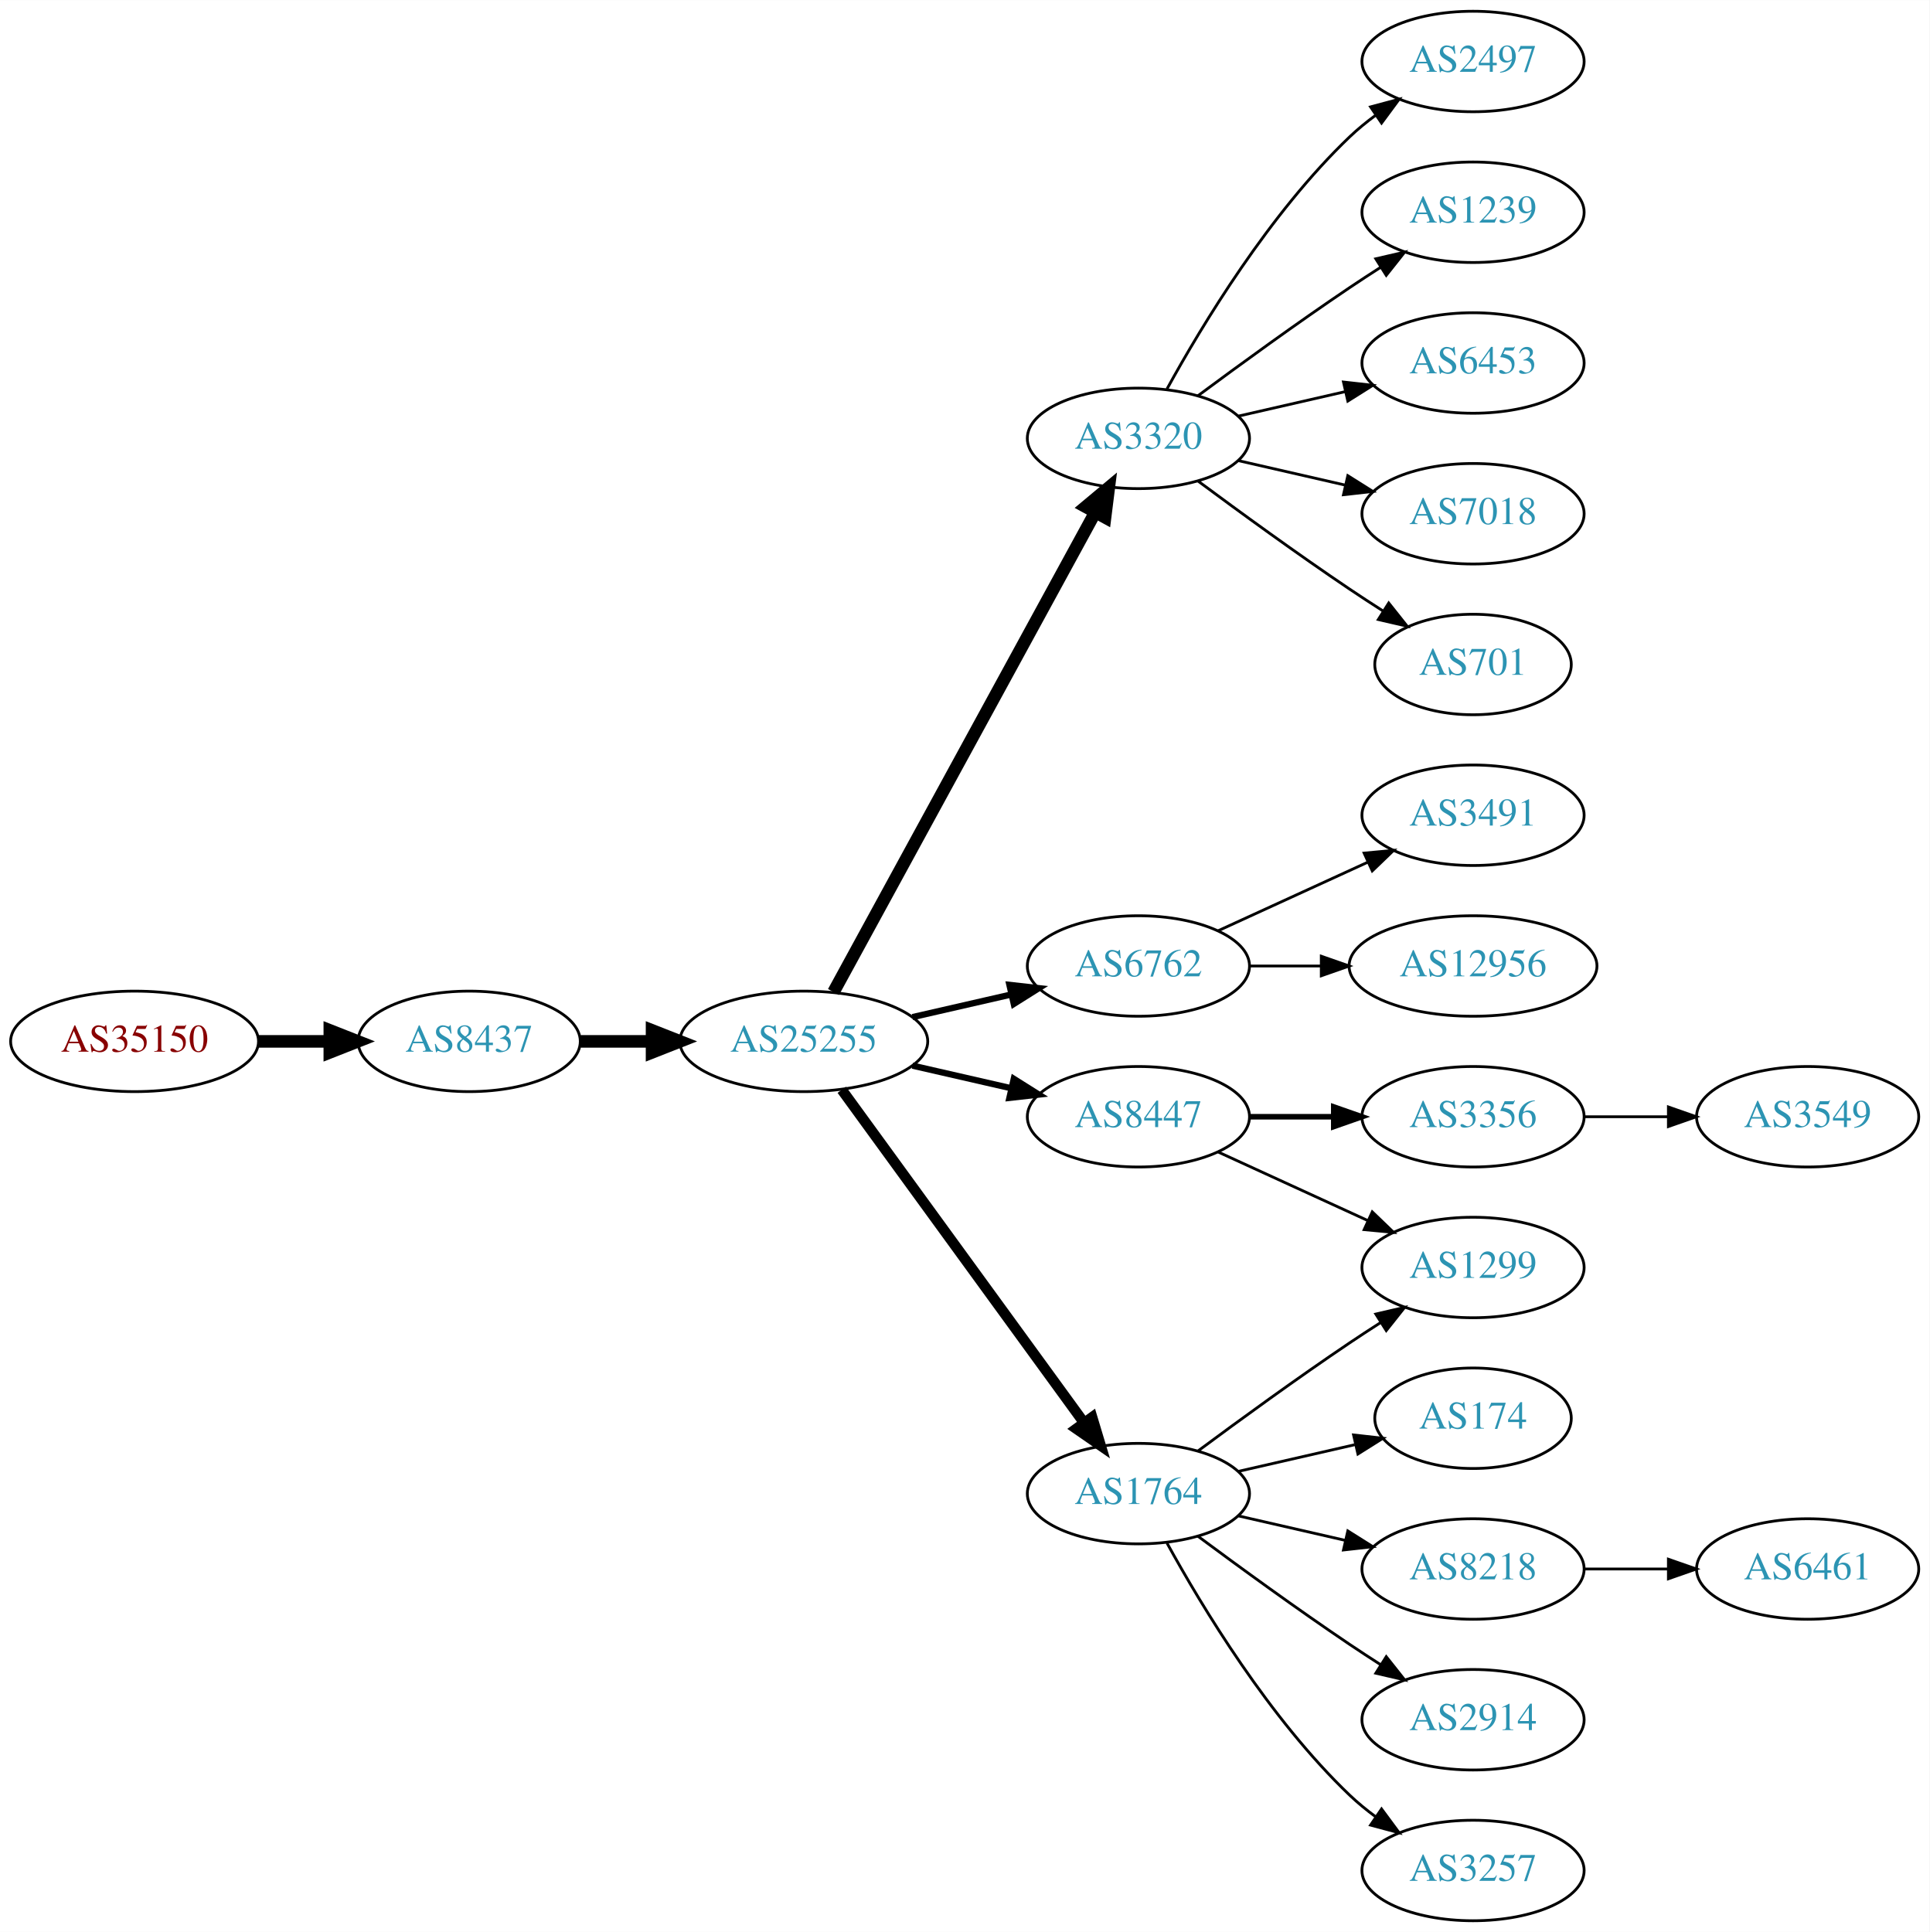
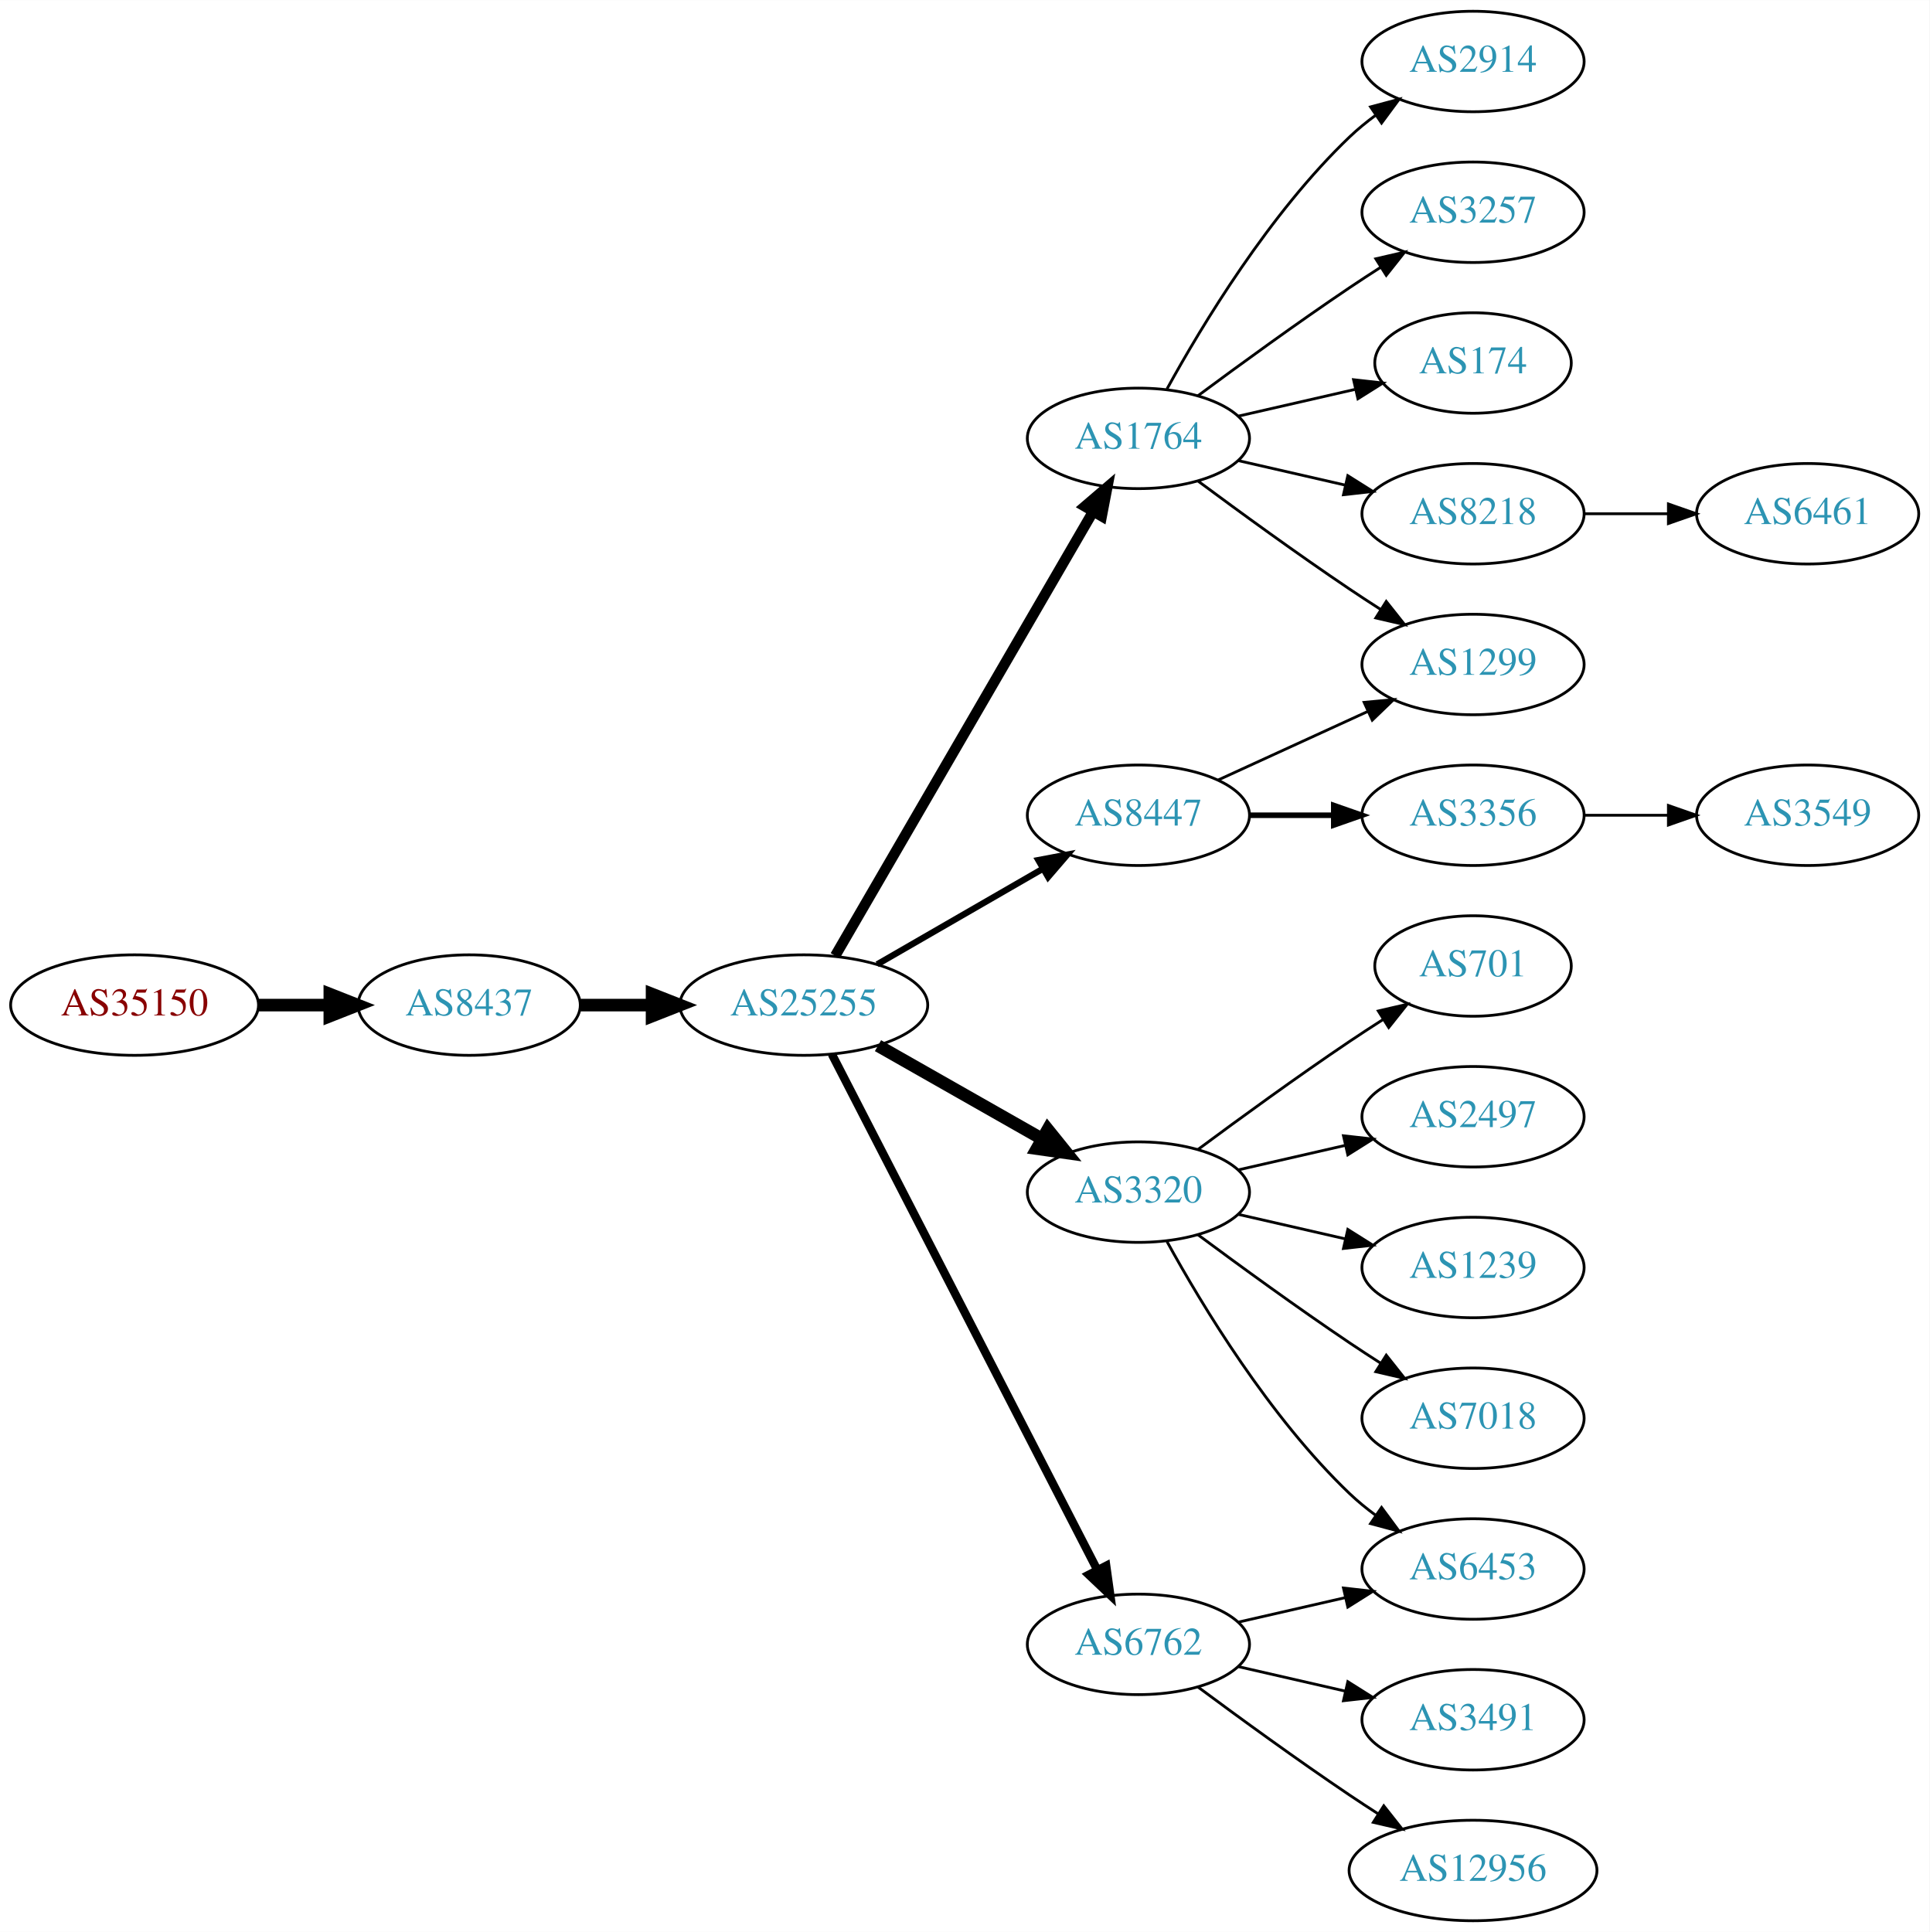
<svg xmlns="http://www.w3.org/2000/svg" xmlns:xlink="http://www.w3.org/1999/xlink" width="691pt" height="692pt" viewBox="0.00 0.00 691.06 692.00">
  <g id="graph0" class="graph" transform="scale(1 1) rotate(0) translate(4 688)">
    <polygon fill="white" stroke="none" points="-4,4 -4,-688 687.055,-688 687.055,4 -4,4" />
    <g id="node1" class="node">
      <g id="a_node1">
        <a xlink:href="/asn/35150" xlink:title="AS35150 ~ voestalpine Tubulars GmbH &amp; Co KG [AT]">
-           <ellipse fill="#ffffff" stroke="black" cx="44.196" cy="-315" rx="44.393" ry="18" />
-           <text text-anchor="middle" x="44.196" y="-311.3" font-family="Times,serif" font-size="14.00" fill="#880000">AS35150</text>
+           <ellipse fill="#ffffff" stroke="black" cx="44.196" cy="-328" rx="44.393" ry="18" />
+           <text text-anchor="middle" x="44.196" y="-324.3" font-family="Times,serif" font-size="14.00" fill="#880000">AS35150</text>
        </a>
      </g>
    </g>
    <g id="node2" class="node">
      <g id="a_node2">
        <a xlink:href="/asn/8437" xlink:title="AS8437 ~ Hutchison Drei Austria GmbH [AT]">
-           <ellipse fill="#ffffff" stroke="black" cx="164.039" cy="-315" rx="39.794" ry="18" />
-           <text text-anchor="middle" x="164.039" y="-311.3" font-family="Times,serif" font-size="14.00" fill="#2c94b3">AS8437</text>
+           <ellipse fill="#ffffff" stroke="black" cx="164.039" cy="-328" rx="39.794" ry="18" />
+           <text text-anchor="middle" x="164.039" y="-324.3" font-family="Times,serif" font-size="14.00" fill="#2c94b3">AS8437</text>
        </a>
      </g>
    </g>
    <g id="edge1" class="edge">
-       <path fill="none" stroke="black" stroke-width="4.5" d="M88.407,-315C96.72,-315 105.482,-315 113.965,-315" />
-       <polygon fill="black" stroke="black" stroke-width="4.5" points="114.123,-318.938 124.123,-315 114.123,-311.063 114.123,-318.938" />
+       <path fill="none" stroke="black" stroke-width="4.5" d="M88.407,-328C96.72,-328 105.482,-328 113.965,-328" />
+       <polygon fill="black" stroke="black" stroke-width="4.5" points="114.123,-331.938 124.123,-328 114.123,-324.063 114.123,-331.938" />
    </g>
    <g id="node3" class="node">
      <g id="a_node3">
        <a xlink:href="/asn/25255" xlink:title="AS25255 ~ ==&gt; TELE2 AUSTRIA &lt;== [AT]">
-           <ellipse fill="#ffffff" stroke="black" cx="283.881" cy="-315" rx="44.393" ry="18" />
-           <text text-anchor="middle" x="283.881" y="-311.3" font-family="Times,serif" font-size="14.00" fill="#2c94b3">AS25255</text>
+           <ellipse fill="#ffffff" stroke="black" cx="283.881" cy="-328" rx="44.393" ry="18" />
+           <text text-anchor="middle" x="283.881" y="-324.3" font-family="Times,serif" font-size="14.00" fill="#2c94b3">AS25255</text>
        </a>
      </g>
    </g>
    <g id="edge2" class="edge">
-       <path fill="none" stroke="black" stroke-width="4.5" d="M203.951,-315C212.054,-315 220.729,-315 229.255,-315" />
-       <polygon fill="black" stroke="black" stroke-width="4.5" points="229.533,-318.938 239.533,-315 229.533,-311.063 229.533,-318.938" />
+       <path fill="none" stroke="black" stroke-width="4.5" d="M203.951,-328C212.054,-328 220.729,-328 229.255,-328" />
+       <polygon fill="black" stroke="black" stroke-width="4.5" points="229.533,-331.938 239.533,-328 229.533,-324.063 229.533,-331.938" />
    </g>
    <g id="node4" class="node">
      <g id="a_node4">
-         <a xlink:href="/asn/3320" xlink:title="AS3320 ~ DTAG [DE]">
+         <a xlink:href="/asn/1764" xlink:title="AS1764 ~ NEXTLAYER-AS [AT]">
          <ellipse fill="#ffffff" stroke="black" cx="403.724" cy="-531" rx="39.794" ry="18" />
-           <text text-anchor="middle" x="403.724" y="-527.3" font-family="Times,serif" font-size="14.00" fill="#2c94b3">AS3320</text>
+           <text text-anchor="middle" x="403.724" y="-527.3" font-family="Times,serif" font-size="14.00" fill="#2c94b3">AS1764</text>
        </a>
      </g>
    </g>
    <g id="edge3" class="edge">
-       <path fill="none" stroke="black" stroke-width="4.5" d="M294.525,-332.676C315.206,-370.584 363.919,-459.873 388.298,-504.559" />
-       <polygon fill="black" stroke="black" stroke-width="4.5" points="384.866,-506.49 393.112,-513.383 391.779,-502.718 384.866,-506.49" />
+       <path fill="none" stroke="black" stroke-width="3.75" d="M295.133,-345.66C315.905,-381.442 363.053,-462.661 387.455,-504.697" />
+       <polygon fill="black" stroke="black" stroke-width="3.75" points="384.532,-506.634 392.58,-513.526 390.586,-503.12 384.532,-506.634" />
    </g>
    <g id="node5" class="node">
      <g id="a_node5">
        <a xlink:href="/asn/8447" xlink:title="AS8447 ~ A1 Telekom Austria AG [AT]">
-           <ellipse fill="#ffffff" stroke="black" cx="403.724" cy="-288" rx="39.794" ry="18" />
-           <text text-anchor="middle" x="403.724" y="-284.3" font-family="Times,serif" font-size="14.00" fill="#2c94b3">AS8447</text>
+           <ellipse fill="#ffffff" stroke="black" cx="403.724" cy="-396" rx="39.794" ry="18" />
+           <text text-anchor="middle" x="403.724" y="-392.3" font-family="Times,serif" font-size="14.00" fill="#2c94b3">AS8447</text>
        </a>
      </g>
    </g>
    <g id="edge4" class="edge">
-       <path fill="none" stroke="black" stroke-width="2.25" d="M322.816,-306.308C334.057,-303.733 346.469,-300.889 358.092,-298.226" />
-       <polygon fill="black" stroke="black" stroke-width="2.25" points="359.088,-301.588 368.054,-295.943 357.525,-294.765 359.088,-301.588" />
+       <path fill="none" stroke="black" stroke-width="2.25" d="M310.161,-342.588C327.481,-352.582 350.632,-365.941 369.448,-376.799" />
+       <polygon fill="black" stroke="black" stroke-width="2.25" points="367.881,-379.935 378.292,-381.902 371.38,-373.872 367.881,-379.935" />
    </g>
    <g id="node6" class="node">
      <g id="a_node6">
-         <a xlink:href="/asn/6762" xlink:title="AS6762 ~ TELECOM ITALIA SPARKLE S.p.A. [IT]">
-           <ellipse fill="#ffffff" stroke="black" cx="403.724" cy="-342" rx="39.794" ry="18" />
-           <text text-anchor="middle" x="403.724" y="-338.3" font-family="Times,serif" font-size="14.00" fill="#2c94b3">AS6762</text>
+         <a xlink:href="/asn/3320" xlink:title="AS3320 ~ DTAG [DE]">
+           <ellipse fill="#ffffff" stroke="black" cx="403.724" cy="-261" rx="39.794" ry="18" />
+           <text text-anchor="middle" x="403.724" y="-257.3" font-family="Times,serif" font-size="14.00" fill="#2c94b3">AS3320</text>
        </a>
      </g>
    </g>
    <g id="edge5" class="edge">
-       <path fill="none" stroke="black" stroke-width="2.25" d="M322.816,-323.692C334.057,-326.267 346.469,-329.111 358.092,-331.774" />
-       <polygon fill="black" stroke="black" stroke-width="2.25" points="357.525,-335.235 368.054,-334.057 359.088,-328.412 357.525,-335.235" />
+       <path fill="none" stroke="black" stroke-width="4.5" d="M310.451,-313.462C327.671,-303.672 350.556,-290.66 369.227,-280.045" />
+       <polygon fill="black" stroke="black" stroke-width="4.5" points="371.264,-283.416 378.011,-275.05 367.372,-276.57 371.264,-283.416" />
    </g>
    <g id="node7" class="node">
      <g id="a_node7">
-         <a xlink:href="/asn/1764" xlink:title="AS1764 ~ NEXTLAYER-AS [AT]">
-           <ellipse fill="#ffffff" stroke="black" cx="403.724" cy="-153" rx="39.794" ry="18" />
-           <text text-anchor="middle" x="403.724" y="-149.3" font-family="Times,serif" font-size="14.00" fill="#2c94b3">AS1764</text>
+         <a xlink:href="/asn/6762" xlink:title="AS6762 ~ TELECOM ITALIA SPARKLE S.p.A. [IT]">
+           <ellipse fill="#ffffff" stroke="black" cx="403.724" cy="-99" rx="39.794" ry="18" />
+           <text text-anchor="middle" x="403.724" y="-95.3" font-family="Times,serif" font-size="14.00" fill="#2c94b3">AS6762</text>
        </a>
      </g>
    </g>
    <g id="edge6" class="edge">
-       <path fill="none" stroke="black" stroke-width="3.75" d="M297.492,-297.663C318.313,-269.04 359.975,-211.767 384.164,-178.514" />
-       <polygon fill="black" stroke="black" stroke-width="3.75" points="387.151,-180.358 390.203,-170.212 381.49,-176.24 387.151,-180.358" />
+       <path fill="none" stroke="black" stroke-width="3" d="M293.932,-310.411C314.454,-270.532 364.622,-173.043 388.991,-125.687" />
+       <polygon fill="black" stroke="black" stroke-width="3" points="392.178,-127.142 393.642,-116.649 385.954,-123.939 392.178,-127.142" />
+     </g>
+     <g id="node8" class="node">
+       <g id="a_node8">
+         <a xlink:href="/asn/2914" xlink:title="AS2914 ~ NTT America, Inc. [US]">
+           <ellipse fill="#ffffff" stroke="black" cx="523.566" cy="-666" rx="39.794" ry="18" />
+           <text text-anchor="middle" x="523.566" y="-662.3" font-family="Times,serif" font-size="14.00" fill="#2c94b3">AS2914</text>
+         </a>
+       </g>
+     </g>
+     <g id="edge7" class="edge">
+       <path fill="none" stroke="black" d="M413.965,-548.713C426.51,-571.561 450.687,-611.611 479.37,-639 482.238,-641.739 485.427,-644.347 488.736,-646.785" />
+       <polygon fill="black" stroke="black" points="486.86,-649.742 497.096,-652.477 490.8,-643.956 486.86,-649.742" />
+     </g>
+     <g id="node9" class="node">
+       <g id="a_node9">
+         <a xlink:href="/asn/3257" xlink:title="AS3257 ~ GTT [DE]">
+           <ellipse fill="#ffffff" stroke="black" cx="523.566" cy="-612" rx="39.794" ry="18" />
+           <text text-anchor="middle" x="523.566" y="-608.3" font-family="Times,serif" font-size="14.00" fill="#2c94b3">AS3257</text>
+         </a>
+       </g>
+     </g>
+     <g id="edge8" class="edge">
+       <path fill="none" stroke="black" d="M425.054,-546.277C439.916,-557.304 460.661,-572.407 479.37,-585 482.919,-587.389 486.67,-589.839 490.418,-592.242" />
+       <polygon fill="black" stroke="black" points="488.744,-595.325 499.067,-597.712 492.486,-589.409 488.744,-595.325" />
+     </g>
+     <g id="node10" class="node">
+       <g id="a_node10">
+         <a xlink:href="/asn/1299" xlink:title="AS1299 ~ Telia Carrier [EU]">
+           <ellipse fill="#ffffff" stroke="black" cx="523.566" cy="-450" rx="39.794" ry="18" />
+           <text text-anchor="middle" x="523.566" y="-446.3" font-family="Times,serif" font-size="14.00" fill="#2c94b3">AS1299</text>
+         </a>
+       </g>
+     </g>
+     <g id="edge9" class="edge">
+       <path fill="none" stroke="black" d="M425.054,-515.723C439.916,-504.696 460.661,-489.593 479.37,-477 482.919,-474.611 486.67,-472.161 490.418,-469.758" />
+       <polygon fill="black" stroke="black" points="492.486,-472.591 499.067,-464.288 488.744,-466.675 492.486,-472.591" />
    </g>
    <g id="node11" class="node">
      <g id="a_node11">
-         <a xlink:href="/asn/7018" xlink:title="AS7018 ~ AT&amp;T Services, Inc. [US]">
+         <a xlink:href="/asn/174" xlink:title="AS174 ~ Cogent Communications [US]">
+           <ellipse fill="#ffffff" stroke="black" cx="523.566" cy="-558" rx="35.194" ry="18" />
+           <text text-anchor="middle" x="523.566" y="-554.3" font-family="Times,serif" font-size="14.00" fill="#2c94b3">AS174</text>
+         </a>
+       </g>
+     </g>
+     <g id="edge10" class="edge">
+       <path fill="none" stroke="black" d="M439.443,-538.955C452.536,-541.955 467.558,-545.396 481.199,-548.522" />
+       <polygon fill="black" stroke="black" points="480.777,-552.016 491.306,-550.838 482.34,-545.193 480.777,-552.016" />
+     </g>
+     <g id="node12" class="node">
+       <g id="a_node12">
+         <a xlink:href="/asn/8218" xlink:title="AS8218 ~ legacy Neotelecoms [FR]">
          <ellipse fill="#ffffff" stroke="black" cx="523.566" cy="-504" rx="39.794" ry="18" />
-           <text text-anchor="middle" x="523.566" y="-500.3" font-family="Times,serif" font-size="14.00" fill="#2c94b3">AS7018</text>
-         </a>
-       </g>
-     </g>
-     <g id="edge10" class="edge">
+           <text text-anchor="middle" x="523.566" y="-500.3" font-family="Times,serif" font-size="14.00" fill="#2c94b3">AS8218</text>
+         </a>
+       </g>
+     </g>
+     <g id="edge11" class="edge">
      <path fill="none" stroke="black" d="M439.443,-523.045C451.443,-520.296 465.064,-517.175 477.756,-514.267" />
      <polygon fill="black" stroke="black" points="478.722,-517.636 487.688,-511.991 477.159,-510.813 478.722,-517.636" />
    </g>
-     <g id="node12" class="node">
-       <g id="a_node12">
-         <a xlink:href="/asn/701" xlink:title="AS701 ~ UUNET [US]">
-           <ellipse fill="#ffffff" stroke="black" cx="523.566" cy="-450" rx="35.194" ry="18" />
-           <text text-anchor="middle" x="523.566" y="-446.3" font-family="Times,serif" font-size="14.00" fill="#2c94b3">AS701</text>
-         </a>
-       </g>
-     </g>
-     <g id="edge11" class="edge">
-       <path fill="none" stroke="black" d="M425.054,-515.723C439.916,-504.696 460.661,-489.593 479.37,-477 483.188,-474.431 487.238,-471.79 491.268,-469.214" />
-       <polygon fill="black" stroke="black" points="493.372,-472.025 499.962,-463.729 489.637,-466.105 493.372,-472.025" />
+     <g id="edge13" class="edge">
+       <path fill="none" stroke="black" d="M432.353,-408.661C448.31,-415.973 468.58,-425.261 485.863,-433.181" />
+       <polygon fill="black" stroke="black" points="484.562,-436.435 495.111,-437.419 487.478,-430.071 484.562,-436.435" />
    </g>
    <g id="node13" class="node">
      <g id="a_node13">
-         <a xlink:href="/asn/2497" xlink:title="AS2497 ~ Internet Initiative Japan Inc. [JP]">
-           <ellipse fill="#ffffff" stroke="black" cx="523.566" cy="-666" rx="39.794" ry="18" />
-           <text text-anchor="middle" x="523.566" y="-662.3" font-family="Times,serif" font-size="14.00" fill="#2c94b3">AS2497</text>
+         <a xlink:href="/asn/3356" xlink:title="AS3356 ~ Level 3 Parent, LLC [US]">
+           <ellipse fill="#ffffff" stroke="black" cx="523.566" cy="-396" rx="39.794" ry="18" />
+           <text text-anchor="middle" x="523.566" y="-392.3" font-family="Times,serif" font-size="14.00" fill="#2c94b3">AS3356</text>
        </a>
      </g>
    </g>
    <g id="edge12" class="edge">
-       <path fill="none" stroke="black" d="M413.965,-548.713C426.51,-571.561 450.687,-611.611 479.37,-639 482.238,-641.739 485.427,-644.347 488.736,-646.785" />
-       <polygon fill="black" stroke="black" points="486.86,-649.742 497.096,-652.477 490.8,-643.956 486.86,-649.742" />
+       <path fill="none" stroke="black" stroke-width="2" d="M443.636,-396C453.19,-396 463.539,-396 473.502,-396" />
+       <polygon fill="black" stroke="black" stroke-width="2" points="473.695,-399.5 483.695,-396 473.694,-392.5 473.695,-399.5" />
    </g>
    <g id="node14" class="node">
      <g id="a_node14">
-         <a xlink:href="/asn/1239" xlink:title="AS1239 ~ Sprint [US]">
-           <ellipse fill="#ffffff" stroke="black" cx="523.566" cy="-612" rx="39.794" ry="18" />
-           <text text-anchor="middle" x="523.566" y="-608.3" font-family="Times,serif" font-size="14.00" fill="#2c94b3">AS1239</text>
-         </a>
-       </g>
-     </g>
-     <g id="edge13" class="edge">
-       <path fill="none" stroke="black" d="M425.054,-546.277C439.916,-557.304 460.661,-572.407 479.37,-585 482.919,-587.389 486.67,-589.839 490.418,-592.242" />
-       <polygon fill="black" stroke="black" points="488.744,-595.325 499.067,-597.712 492.486,-589.409 488.744,-595.325" />
+         <a xlink:href="/asn/701" xlink:title="AS701 ~ UUNET [US]">
+           <ellipse fill="#ffffff" stroke="black" cx="523.566" cy="-342" rx="35.194" ry="18" />
+           <text text-anchor="middle" x="523.566" y="-338.3" font-family="Times,serif" font-size="14.00" fill="#2c94b3">AS701</text>
+         </a>
+       </g>
+     </g>
+     <g id="edge14" class="edge">
+       <path fill="none" stroke="black" d="M425.054,-276.277C439.916,-287.304 460.661,-302.407 479.37,-315 483.188,-317.569 487.238,-320.21 491.268,-322.786" />
+       <polygon fill="black" stroke="black" points="489.637,-325.895 499.962,-328.271 493.372,-319.975 489.637,-325.895" />
    </g>
    <g id="node15" class="node">
      <g id="a_node15">
-         <a xlink:href="/asn/6453" xlink:title="AS6453 ~ TATA COMMUNICATIONS (AMERICA) INC [US]">
-           <ellipse fill="#ffffff" stroke="black" cx="523.566" cy="-558" rx="39.794" ry="18" />
-           <text text-anchor="middle" x="523.566" y="-554.3" font-family="Times,serif" font-size="14.00" fill="#2c94b3">AS6453</text>
-         </a>
-       </g>
-     </g>
-     <g id="edge14" class="edge">
-       <path fill="none" stroke="black" d="M439.443,-538.955C451.443,-541.704 465.064,-544.825 477.756,-547.733" />
-       <polygon fill="black" stroke="black" points="477.159,-551.187 487.688,-550.009 478.722,-544.364 477.159,-551.187" />
-     </g>
-     <g id="node8" class="node">
-       <g id="a_node8">
-         <a xlink:href="/asn/3356" xlink:title="AS3356 ~ Level 3 Parent, LLC [US]">
+         <a xlink:href="/asn/2497" xlink:title="AS2497 ~ Internet Initiative Japan Inc. [JP]">
          <ellipse fill="#ffffff" stroke="black" cx="523.566" cy="-288" rx="39.794" ry="18" />
-           <text text-anchor="middle" x="523.566" y="-284.3" font-family="Times,serif" font-size="14.00" fill="#2c94b3">AS3356</text>
-         </a>
-       </g>
-     </g>
-     <g id="edge7" class="edge">
-       <path fill="none" stroke="black" stroke-width="2" d="M443.636,-288C453.19,-288 463.539,-288 473.502,-288" />
-       <polygon fill="black" stroke="black" stroke-width="2" points="473.695,-291.5 483.695,-288 473.694,-284.5 473.695,-291.5" />
-     </g>
-     <g id="node9" class="node">
-       <g id="a_node9">
-         <a xlink:href="/asn/1299" xlink:title="AS1299 ~ Telia Carrier [EU]">
-           <ellipse fill="#ffffff" stroke="black" cx="523.566" cy="-234" rx="39.794" ry="18" />
-           <text text-anchor="middle" x="523.566" y="-230.3" font-family="Times,serif" font-size="14.00" fill="#2c94b3">AS1299</text>
-         </a>
-       </g>
-     </g>
-     <g id="edge8" class="edge">
-       <path fill="none" stroke="black" d="M432.353,-275.339C448.31,-268.027 468.58,-258.739 485.863,-250.819" />
-       <polygon fill="black" stroke="black" points="487.478,-253.929 495.111,-246.581 484.562,-247.565 487.478,-253.929" />
+           <text text-anchor="middle" x="523.566" y="-284.3" font-family="Times,serif" font-size="14.00" fill="#2c94b3">AS2497</text>
+         </a>
+       </g>
+     </g>
+     <g id="edge15" class="edge">
+       <path fill="none" stroke="black" d="M439.443,-268.955C451.443,-271.704 465.064,-274.825 477.756,-277.733" />
+       <polygon fill="black" stroke="black" points="477.159,-281.187 487.688,-280.009 478.722,-274.364 477.159,-281.187" />
    </g>
    <g id="node16" class="node">
      <g id="a_node16">
-         <a xlink:href="/asn/12956" xlink:title="AS12956 ~ TELXIUS [ES]">
-           <ellipse fill="#ffffff" stroke="black" cx="523.566" cy="-342" rx="44.393" ry="18" />
-           <text text-anchor="middle" x="523.566" y="-338.3" font-family="Times,serif" font-size="14.00" fill="#2c94b3">AS12956</text>
-         </a>
-       </g>
-     </g>
-     <g id="edge15" class="edge">
-       <path fill="none" stroke="black" d="M443.636,-342C451.739,-342 460.414,-342 468.941,-342" />
-       <polygon fill="black" stroke="black" points="469.218,-345.5 479.218,-342 469.218,-338.5 469.218,-345.5" />
+         <a xlink:href="/asn/1239" xlink:title="AS1239 ~ Sprint [US]">
+           <ellipse fill="#ffffff" stroke="black" cx="523.566" cy="-234" rx="39.794" ry="18" />
+           <text text-anchor="middle" x="523.566" y="-230.3" font-family="Times,serif" font-size="14.00" fill="#2c94b3">AS1239</text>
+         </a>
+       </g>
+     </g>
+     <g id="edge16" class="edge">
+       <path fill="none" stroke="black" d="M439.443,-253.045C451.443,-250.296 465.064,-247.175 477.756,-244.267" />
+       <polygon fill="black" stroke="black" points="478.722,-247.636 487.688,-241.991 477.159,-240.813 478.722,-247.636" />
    </g>
    <g id="node17" class="node">
      <g id="a_node17">
-         <a xlink:href="/asn/3491" xlink:title="AS3491 ~ PCCW Global, Inc. [US]">
-           <ellipse fill="#ffffff" stroke="black" cx="523.566" cy="-396" rx="39.794" ry="18" />
-           <text text-anchor="middle" x="523.566" y="-392.3" font-family="Times,serif" font-size="14.00" fill="#2c94b3">AS3491</text>
-         </a>
-       </g>
-     </g>
-     <g id="edge16" class="edge">
-       <path fill="none" stroke="black" d="M432.353,-354.661C448.31,-361.973 468.58,-371.261 485.863,-379.181" />
-       <polygon fill="black" stroke="black" points="484.562,-382.435 495.111,-383.419 487.478,-376.071 484.562,-382.435" />
-     </g>
-     <g id="edge19" class="edge">
-       <path fill="none" stroke="black" d="M425.054,-168.277C439.916,-179.304 460.661,-194.407 479.37,-207 482.919,-209.389 486.67,-211.839 490.418,-214.242" />
-       <polygon fill="black" stroke="black" points="488.744,-217.325 499.067,-219.712 492.486,-211.409 488.744,-217.325" />
+         <a xlink:href="/asn/7018" xlink:title="AS7018 ~ AT&amp;T Services, Inc. [US]">
+           <ellipse fill="#ffffff" stroke="black" cx="523.566" cy="-180" rx="39.794" ry="18" />
+           <text text-anchor="middle" x="523.566" y="-176.3" font-family="Times,serif" font-size="14.00" fill="#2c94b3">AS7018</text>
+         </a>
+       </g>
+     </g>
+     <g id="edge17" class="edge">
+       <path fill="none" stroke="black" d="M425.054,-245.723C439.916,-234.696 460.661,-219.593 479.37,-207 482.919,-204.611 486.67,-202.161 490.418,-199.758" />
+       <polygon fill="black" stroke="black" points="492.486,-202.591 499.067,-194.288 488.744,-196.675 492.486,-202.591" />
    </g>
    <g id="node18" class="node">
      <g id="a_node18">
-         <a xlink:href="/asn/8218" xlink:title="AS8218 ~ legacy Neotelecoms [FR]">
+         <a xlink:href="/asn/6453" xlink:title="AS6453 ~ TATA COMMUNICATIONS (AMERICA) INC [US]">
          <ellipse fill="#ffffff" stroke="black" cx="523.566" cy="-126" rx="39.794" ry="18" />
-           <text text-anchor="middle" x="523.566" y="-122.3" font-family="Times,serif" font-size="14.00" fill="#2c94b3">AS8218</text>
-         </a>
-       </g>
-     </g>
-     <g id="edge17" class="edge">
-       <path fill="none" stroke="black" d="M439.443,-145.045C451.443,-142.296 465.064,-139.175 477.756,-136.267" />
-       <polygon fill="black" stroke="black" points="478.722,-139.636 487.688,-133.991 477.159,-132.813 478.722,-139.636" />
+           <text text-anchor="middle" x="523.566" y="-122.3" font-family="Times,serif" font-size="14.00" fill="#2c94b3">AS6453</text>
+         </a>
+       </g>
+     </g>
+     <g id="edge18" class="edge">
+       <path fill="none" stroke="black" d="M413.965,-243.287C426.51,-220.439 450.687,-180.389 479.37,-153 482.238,-150.261 485.427,-147.653 488.736,-145.215" />
+       <polygon fill="black" stroke="black" points="490.8,-148.044 497.096,-139.523 486.86,-142.258 490.8,-148.044" />
+     </g>
+     <g id="edge21" class="edge">
+       <path fill="none" stroke="black" d="M439.443,-106.955C451.443,-109.704 465.064,-112.825 477.756,-115.733" />
+       <polygon fill="black" stroke="black" points="477.159,-119.187 487.688,-118.009 478.722,-112.364 477.159,-119.187" />
    </g>
    <g id="node19" class="node">
      <g id="a_node19">
-         <a xlink:href="/asn/2914" xlink:title="AS2914 ~ NTT America, Inc. [US]">
+         <a xlink:href="/asn/3491" xlink:title="AS3491 ~ PCCW Global, Inc. [US]">
          <ellipse fill="#ffffff" stroke="black" cx="523.566" cy="-72" rx="39.794" ry="18" />
-           <text text-anchor="middle" x="523.566" y="-68.3" font-family="Times,serif" font-size="14.00" fill="#2c94b3">AS2914</text>
-         </a>
-       </g>
-     </g>
-     <g id="edge18" class="edge">
-       <path fill="none" stroke="black" d="M425.054,-137.723C439.916,-126.696 460.661,-111.593 479.37,-99 482.919,-96.611 486.67,-94.161 490.418,-91.758" />
-       <polygon fill="black" stroke="black" points="492.486,-94.591 499.067,-86.288 488.744,-88.675 492.486,-94.591" />
+           <text text-anchor="middle" x="523.566" y="-68.3" font-family="Times,serif" font-size="14.00" fill="#2c94b3">AS3491</text>
+         </a>
+       </g>
+     </g>
+     <g id="edge19" class="edge">
+       <path fill="none" stroke="black" d="M439.443,-91.045C451.443,-88.296 465.064,-85.175 477.756,-82.267" />
+       <polygon fill="black" stroke="black" points="478.722,-85.636 487.688,-79.991 477.159,-78.813 478.722,-85.636" />
    </g>
    <g id="node20" class="node">
      <g id="a_node20">
-         <a xlink:href="/asn/3257" xlink:title="AS3257 ~ GTT [DE]">
-           <ellipse fill="#ffffff" stroke="black" cx="523.566" cy="-18" rx="39.794" ry="18" />
-           <text text-anchor="middle" x="523.566" y="-14.3" font-family="Times,serif" font-size="14.00" fill="#2c94b3">AS3257</text>
+         <a xlink:href="/asn/12956" xlink:title="AS12956 ~ TELXIUS [ES]">
+           <ellipse fill="#ffffff" stroke="black" cx="523.566" cy="-18" rx="44.393" ry="18" />
+           <text text-anchor="middle" x="523.566" y="-14.3" font-family="Times,serif" font-size="14.00" fill="#2c94b3">AS12956</text>
        </a>
      </g>
    </g>
    <g id="edge20" class="edge">
-       <path fill="none" stroke="black" d="M413.965,-135.287C426.51,-112.439 450.687,-72.389 479.37,-45 482.238,-42.261 485.427,-39.653 488.736,-37.215" />
-       <polygon fill="black" stroke="black" points="490.8,-40.044 497.096,-31.523 486.86,-34.258 490.8,-40.044" />
+       <path fill="none" stroke="black" d="M425.054,-83.723C439.916,-72.696 460.661,-57.593 479.37,-45 482.66,-42.785 486.123,-40.518 489.597,-38.285" />
+       <polygon fill="black" stroke="black" points="491.594,-41.163 498.165,-32.852 487.845,-35.252 491.594,-41.163" />
    </g>
    <g id="node21" class="node">
      <g id="a_node21">
-         <a xlink:href="/asn/174" xlink:title="AS174 ~ Cogent Communications [US]">
-           <ellipse fill="#ffffff" stroke="black" cx="523.566" cy="-180" rx="35.194" ry="18" />
-           <text text-anchor="middle" x="523.566" y="-176.3" font-family="Times,serif" font-size="14.00" fill="#2c94b3">AS174</text>
-         </a>
-       </g>
-     </g>
-     <g id="edge21" class="edge">
-       <path fill="none" stroke="black" d="M439.443,-160.955C452.536,-163.955 467.558,-167.396 481.199,-170.522" />
-       <polygon fill="black" stroke="black" points="480.777,-174.016 491.306,-172.838 482.34,-167.193 480.777,-174.016" />
-     </g>
-     <g id="node10" class="node">
-       <g id="a_node10">
-         <a xlink:href="/asn/3549" xlink:title="AS3549 ~ Level 3 Parent, LLC [US]">
-           <ellipse fill="#ffffff" stroke="black" cx="643.409" cy="-288" rx="39.794" ry="18" />
-           <text text-anchor="middle" x="643.409" y="-284.3" font-family="Times,serif" font-size="14.00" fill="#2c94b3">AS3549</text>
-         </a>
-       </g>
-     </g>
-     <g id="edge9" class="edge">
-       <path fill="none" stroke="black" d="M563.479,-288C573.032,-288 583.382,-288 593.345,-288" />
-       <polygon fill="black" stroke="black" points="593.537,-291.5 603.537,-288 593.537,-284.5 593.537,-291.5" />
+         <a xlink:href="/asn/6461" xlink:title="AS6461 ~ Zayo Bandwidth [US]">
+           <ellipse fill="#ffffff" stroke="black" cx="643.409" cy="-504" rx="39.794" ry="18" />
+           <text text-anchor="middle" x="643.409" y="-500.3" font-family="Times,serif" font-size="14.00" fill="#2c94b3">AS6461</text>
+         </a>
+       </g>
+     </g>
+     <g id="edge22" class="edge">
+       <path fill="none" stroke="black" d="M563.479,-504C573.032,-504 583.382,-504 593.345,-504" />
+       <polygon fill="black" stroke="black" points="593.537,-507.5 603.537,-504 593.537,-500.5 593.537,-507.5" />
    </g>
    <g id="node22" class="node">
      <g id="a_node22">
-         <a xlink:href="/asn/6461" xlink:title="AS6461 ~ Zayo Bandwidth [US]">
-           <ellipse fill="#ffffff" stroke="black" cx="643.409" cy="-126" rx="39.794" ry="18" />
-           <text text-anchor="middle" x="643.409" y="-122.3" font-family="Times,serif" font-size="14.00" fill="#2c94b3">AS6461</text>
-         </a>
-       </g>
-     </g>
-     <g id="edge22" class="edge">
-       <path fill="none" stroke="black" d="M563.479,-126C573.032,-126 583.382,-126 593.345,-126" />
-       <polygon fill="black" stroke="black" points="593.537,-129.5 603.537,-126 593.537,-122.5 593.537,-129.5" />
+         <a xlink:href="/asn/3549" xlink:title="AS3549 ~ Level 3 Parent, LLC [US]">
+           <ellipse fill="#ffffff" stroke="black" cx="643.409" cy="-396" rx="39.794" ry="18" />
+           <text text-anchor="middle" x="643.409" y="-392.3" font-family="Times,serif" font-size="14.00" fill="#2c94b3">AS3549</text>
+         </a>
+       </g>
+     </g>
+     <g id="edge23" class="edge">
+       <path fill="none" stroke="black" d="M563.479,-396C573.032,-396 583.382,-396 593.345,-396" />
+       <polygon fill="black" stroke="black" points="593.537,-399.5 603.537,-396 593.537,-392.5 593.537,-399.5" />
    </g>
  </g>
</svg>
